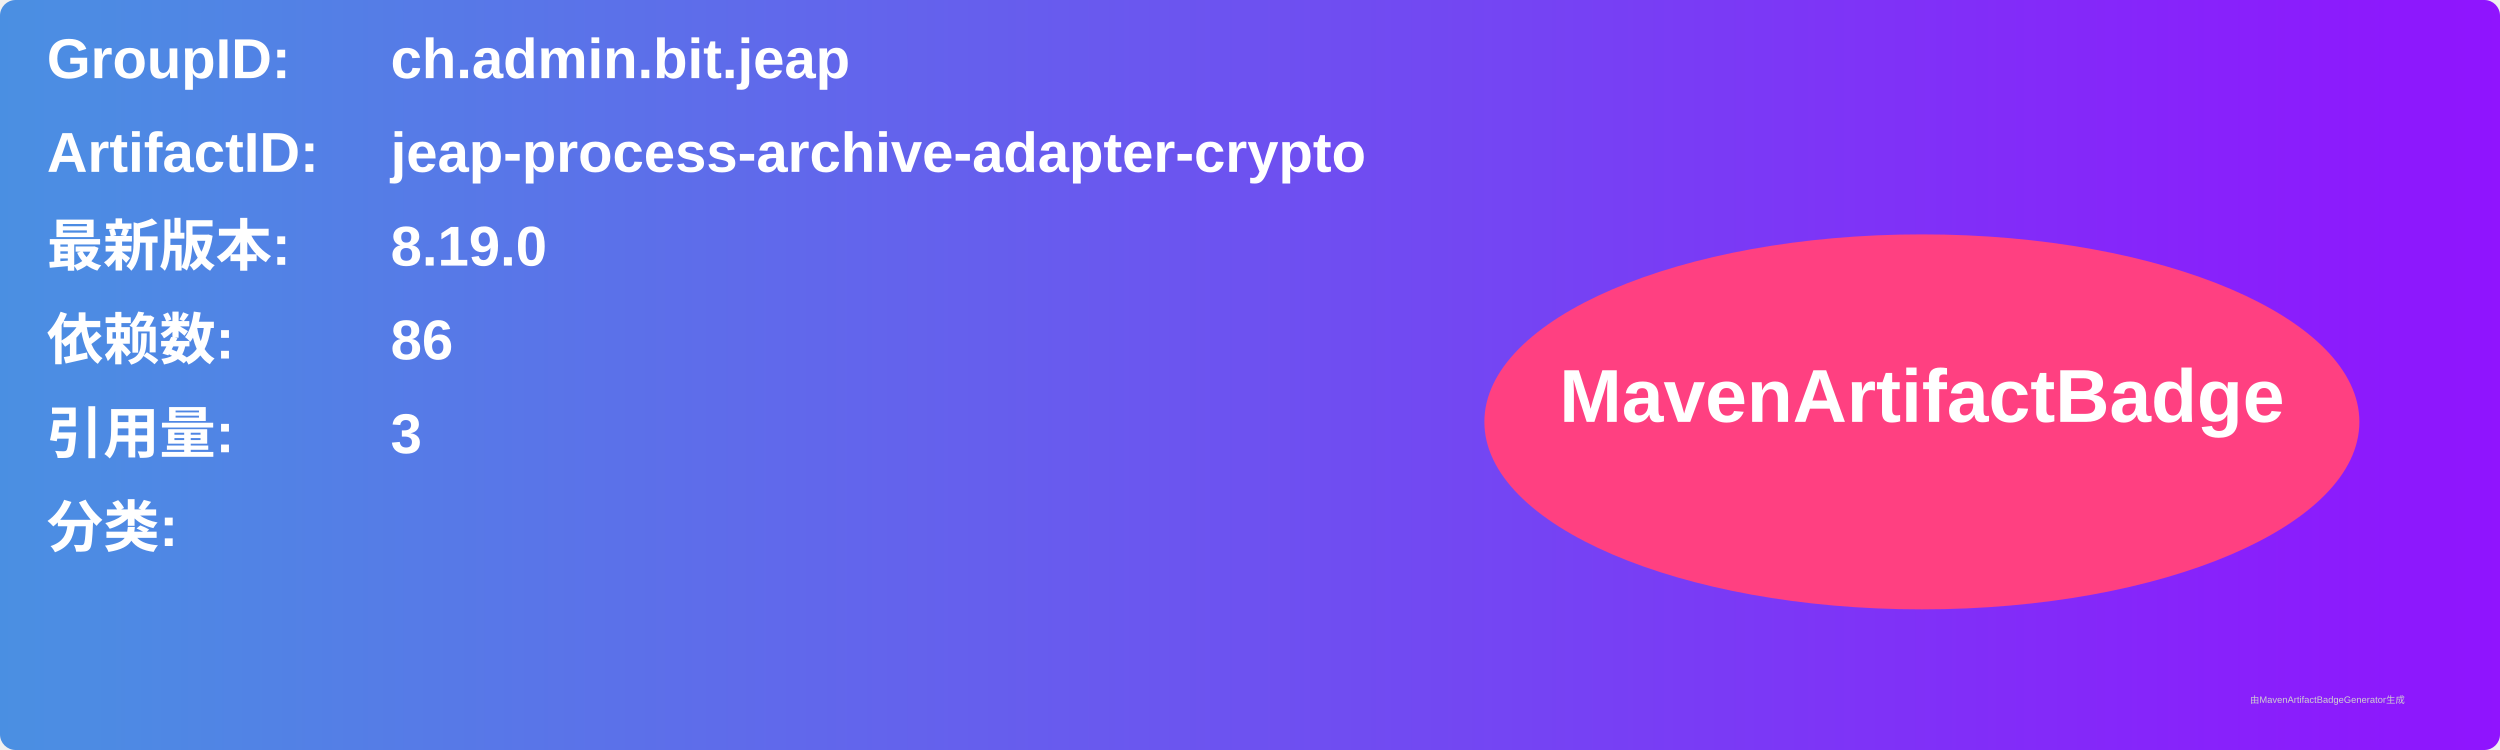
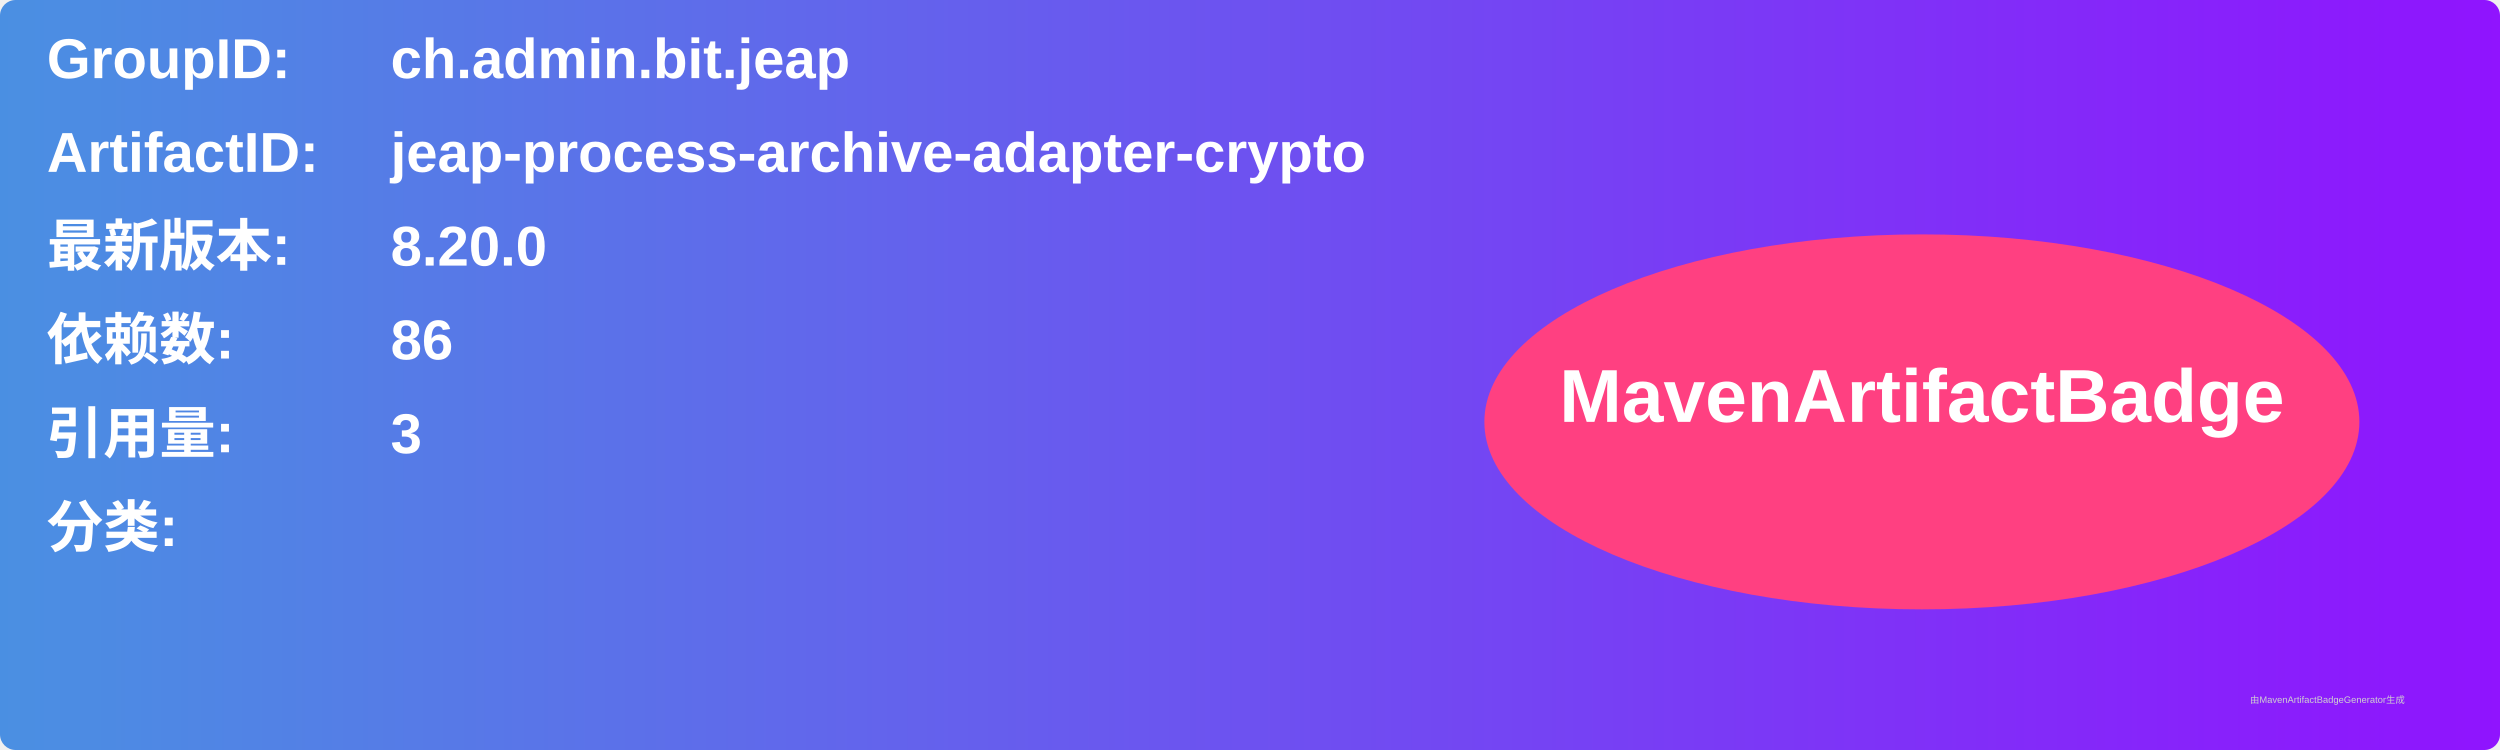
<svg xmlns="http://www.w3.org/2000/svg" width="800" height="240" viewBox="0 0 800 240">
  <linearGradient id="grad" x1="0%" y1="0%" x2="100%" y2="0%">
    <stop offset="0%" stop-color="#4a90e2" />
    <stop offset="100%" stop-color="#9013fe" />
  </linearGradient>
  <rect width="100%" height="100%" rx="5" ry="5" fill="url(#grad)" />
  <g transform="translate(15, 15)">
    <text x="0" y="10" font-family="Arial" font-size="18" fill="white" font-weight="bold" width="260">GroupID:</text>
    <text x="110" y="10" font-family="Arial" font-size="18" fill="white" font-weight="bold" width="460">ch.admin.bit.jeap</text>
    <text x="0" y="40" font-family="Arial" font-size="18" fill="white" font-weight="bold" width="260">ArtifactID:</text>
    <text x="110" y="40" font-family="Arial" font-size="18" fill="white" font-weight="bold" width="460">jeap-process-archive-adapter-crypto</text>
    <text x="0" y="70" font-family="Arial" font-size="18" fill="white" font-weight="bold">最新版本:</text>
    <text x="110" y="70" font-family="Arial" font-size="18" fill="white" font-weight="bold">
-       <tspan font-weight="bold">8.19.0</tspan>
+       <tspan font-weight="bold">8.20.0</tspan>
    </text>
    <text x="0" y="100" font-family="Arial" font-size="18" fill="white" font-weight="bold">依赖数: </text>
    <text x="110" y="100" font-family="Arial" font-size="18" fill="white">
      <tspan font-weight="bold">86</tspan>
    </text>
    <text x="0" y="130" font-family="Arial" font-size="18" fill="white" font-weight="bold">引用量: </text>
    <text x="110" y="130" font-family="Arial" font-size="18" fill="white">
      <tspan font-weight="bold">3</tspan>
    </text>
    <text x="0" y="160" font-family="Arial" font-size="18" fill="white" font-weight="bold">分类:</text>
    <text x="10" y="190" font-family="Arial" font-size="10" fill="white">
      <tspan font-weight="bold" />
    </text>
    <ellipse cx="600" cy="120" rx="140" ry="60" fill="#ff4081" />
    <text x="600" y="120" text-anchor="middle" font-family="Arial" font-size="24" fill="white" font-weight="bold">MavenArtifactBadge</text>
  </g>
  <text x="720" y="225" font-family="Arial" font-size="3" fill="#d0d0d0">由MavenArtifactBadgeGenerator生成</text>
</svg>
